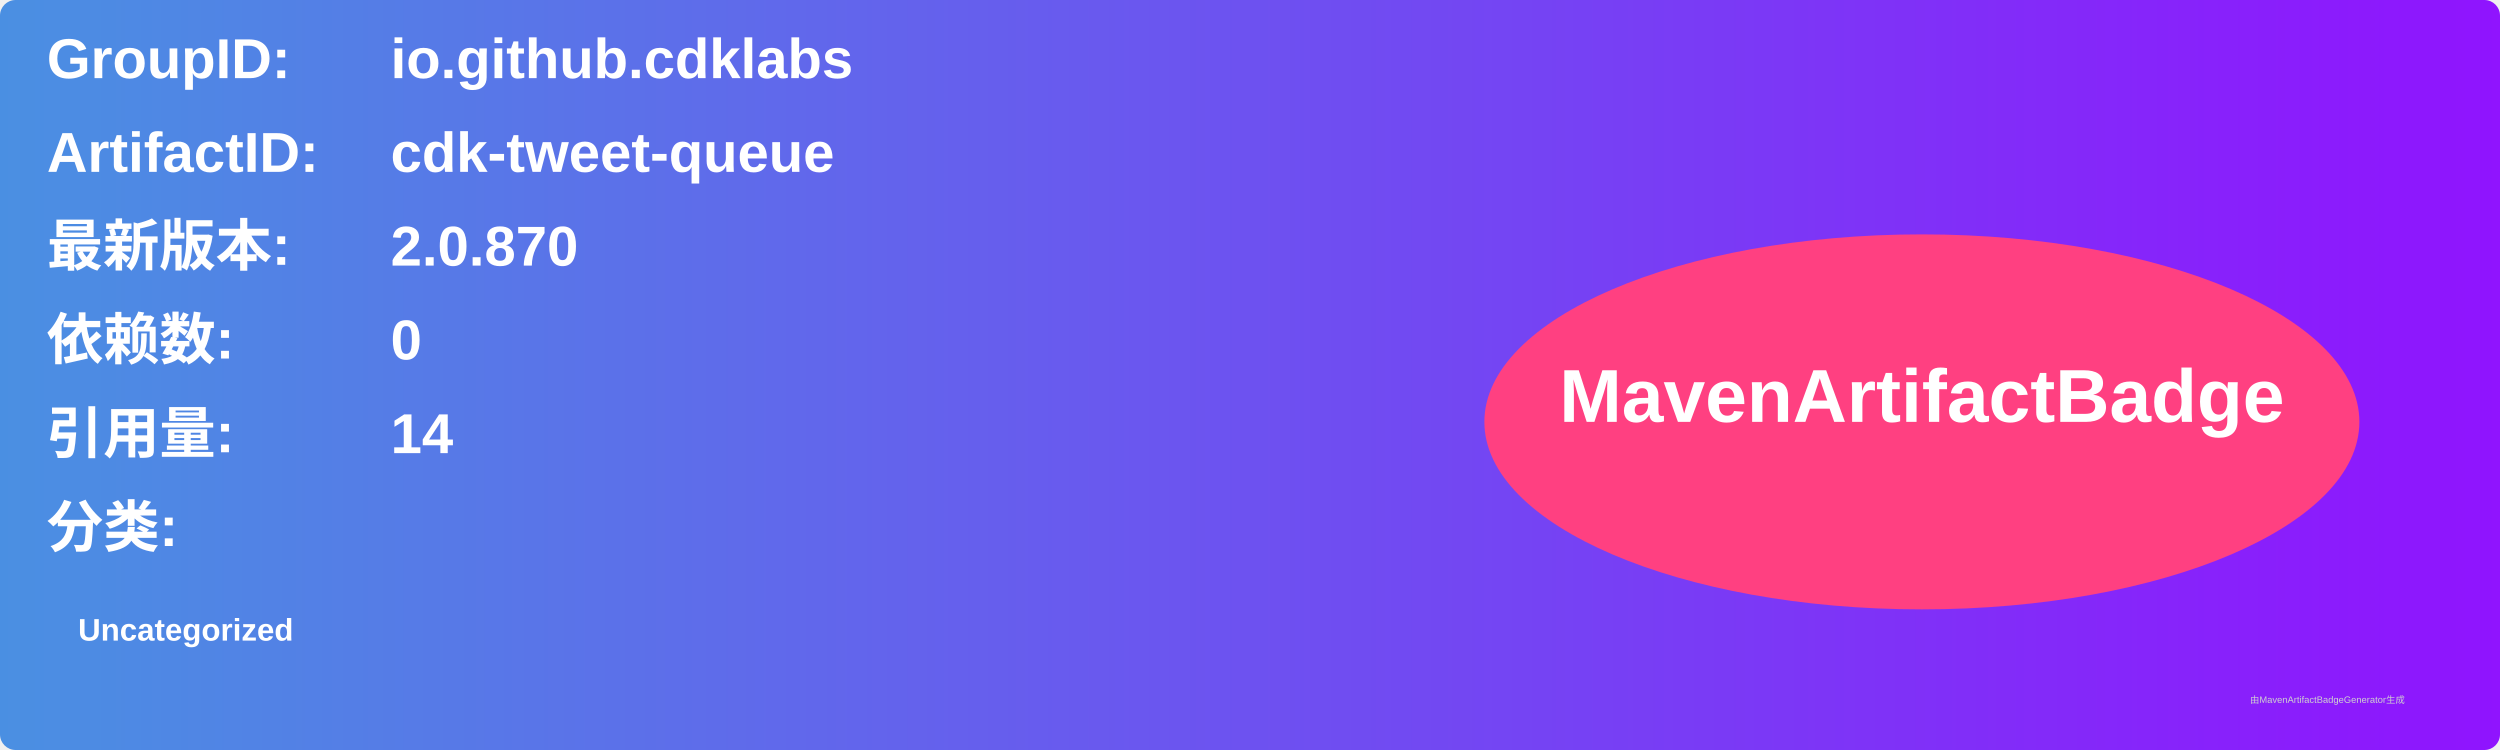
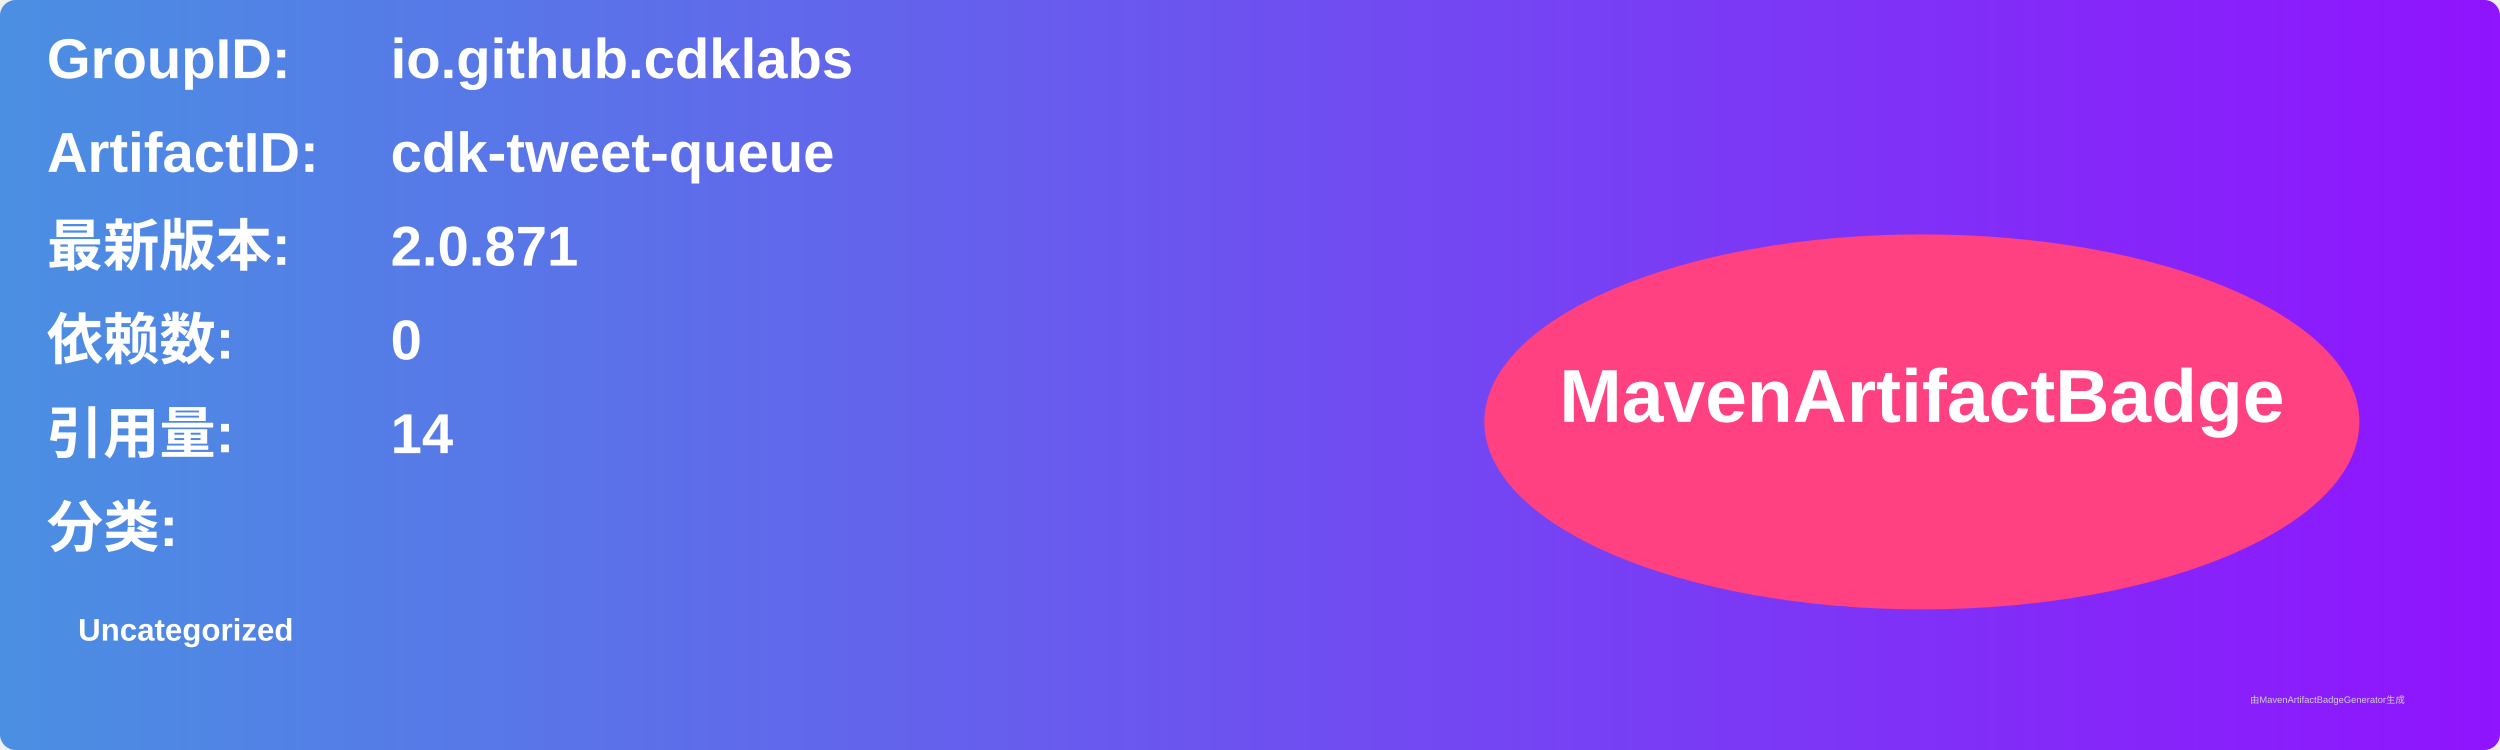
<svg xmlns="http://www.w3.org/2000/svg" width="800" height="240" viewBox="0 0 800 240">
  <linearGradient id="grad" x1="0%" y1="0%" x2="100%" y2="0%">
    <stop offset="0%" stop-color="#4a90e2" />
    <stop offset="100%" stop-color="#9013fe" />
  </linearGradient>
  <rect width="100%" height="100%" rx="5" ry="5" fill="url(#grad)" />
  <g transform="translate(15, 15)">
    <text x="0" y="10" font-family="Arial" font-size="18" fill="white" font-weight="bold" width="260">GroupID:</text>
    <text x="110" y="10" font-family="Arial" font-size="18" fill="white" font-weight="bold" width="460">io.github.cdklabs</text>
    <text x="0" y="40" font-family="Arial" font-size="18" fill="white" font-weight="bold" width="260">ArtifactID:</text>
    <text x="110" y="40" font-family="Arial" font-size="18" fill="white" font-weight="bold" width="460">cdk-tweet-queue</text>
    <text x="0" y="70" font-family="Arial" font-size="18" fill="white" font-weight="bold">最新版本:</text>
    <text x="110" y="70" font-family="Arial" font-size="18" fill="white" font-weight="bold">
-       <tspan font-weight="bold">2.0.870</tspan>
+       <tspan font-weight="bold">2.0.871</tspan>
    </text>
    <text x="0" y="100" font-family="Arial" font-size="18" fill="white" font-weight="bold">依赖数: </text>
    <text x="110" y="100" font-family="Arial" font-size="18" fill="white">
      <tspan font-weight="bold">0</tspan>
    </text>
    <text x="0" y="130" font-family="Arial" font-size="18" fill="white" font-weight="bold">引用量: </text>
    <text x="110" y="130" font-family="Arial" font-size="18" fill="white">
      <tspan font-weight="bold">14</tspan>
    </text>
    <text x="0" y="160" font-family="Arial" font-size="18" fill="white" font-weight="bold">分类:</text>
    <text x="10" y="190" font-family="Arial" font-size="10" fill="white">
      <tspan font-weight="bold">Uncategorized</tspan>
    </text>
    <ellipse cx="600" cy="120" rx="140" ry="60" fill="#ff4081" />
    <text x="600" y="120" text-anchor="middle" font-family="Arial" font-size="24" fill="white" font-weight="bold">MavenArtifactBadge</text>
  </g>
  <text x="720" y="225" font-family="Arial" font-size="3" fill="#d0d0d0">由MavenArtifactBadgeGenerator生成</text>
</svg>
